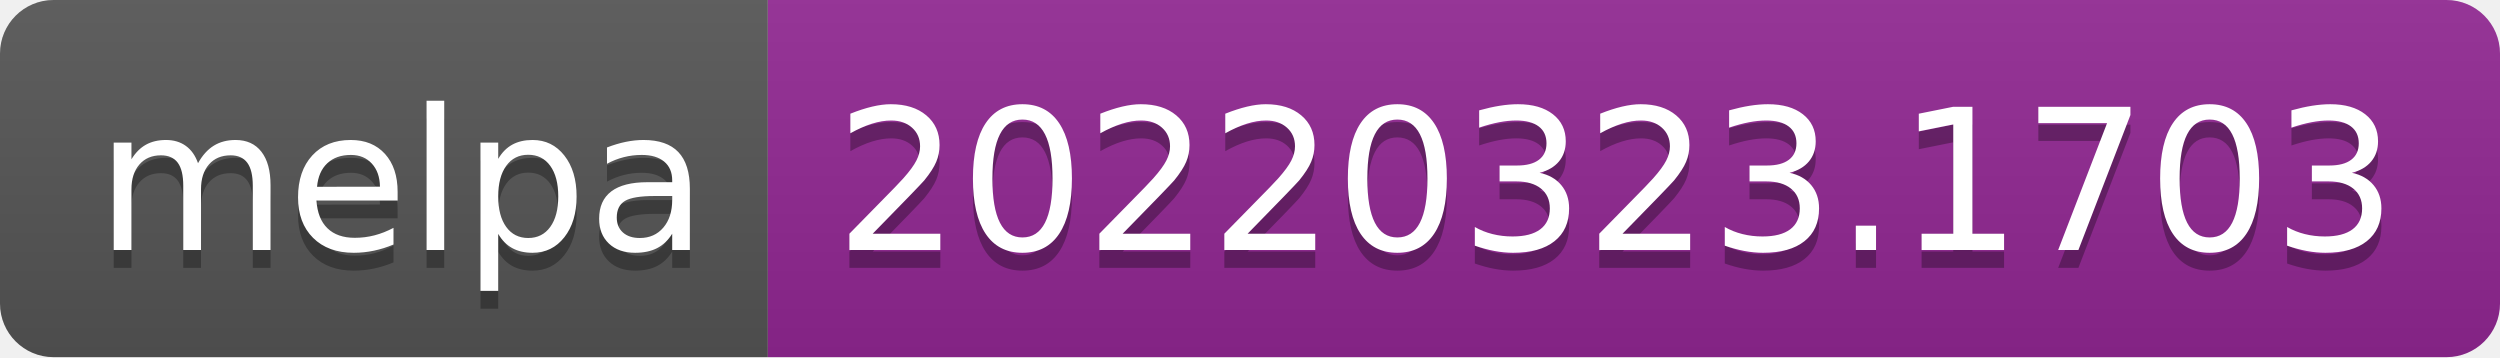
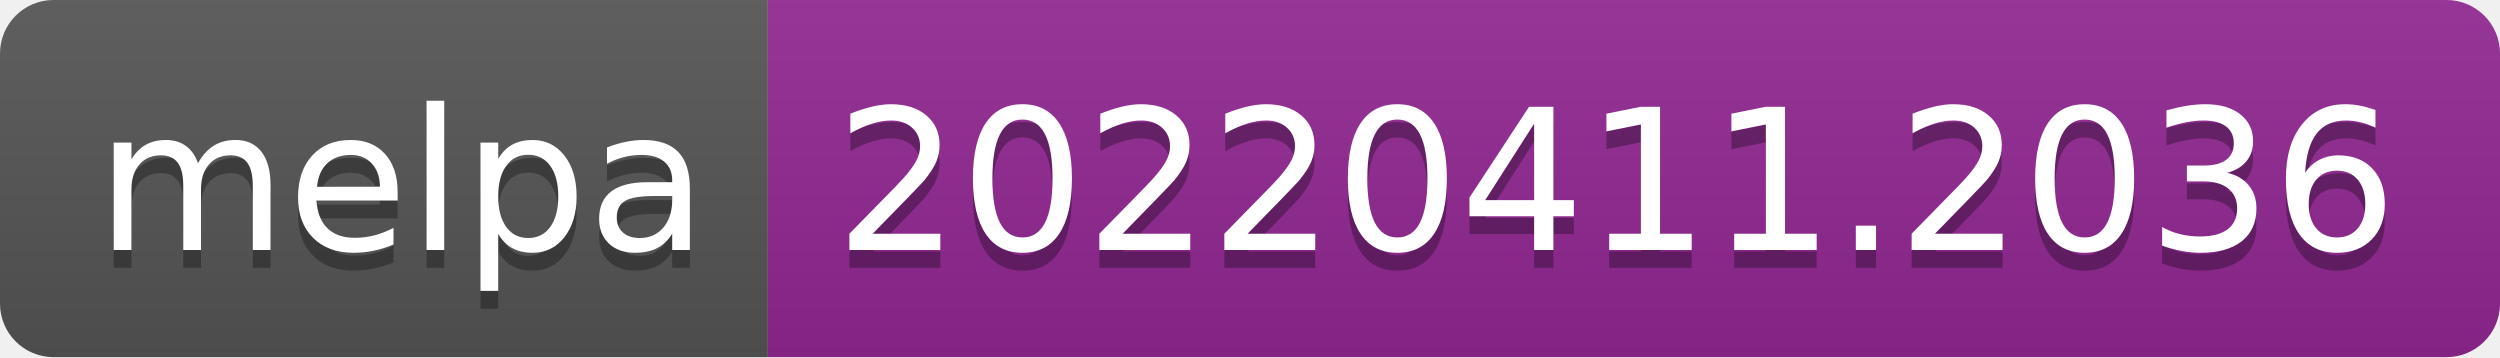
- <svg xmlns="http://www.w3.org/2000/svg" width="140" height="20" role="img" aria-label="melpa: 20220323.1703">
+ <svg xmlns="http://www.w3.org/2000/svg" width="140" height="20" role="img" aria-label="melpa: 20220411.2036">
  <linearGradient id="s" x2="0" y2="100%">
    <stop offset="0" stop-color="#bbb" stop-opacity=".1" />
    <stop offset="1" stop-opacity=".1" />
  </linearGradient>
  <clipPath id="r">
    <rect width="140" height="20" rx="3" fill="#fff" />
  </clipPath>
  <g clip-path="url(#r)">
    <rect width="43" height="20" fill="#555" />
    <rect x="43" width="97" height="20" fill="#922793" />
    <rect width="140" height="20" fill="url(#s)" />
  </g>
  <g fill="#fff" text-anchor="middle" font-family="Verdana,Geneva,DejaVu Sans,sans-serif" text-rendering="geometricPrecision" font-size="110">
    <text aria-hidden="true" x="225" y="150" fill="#010101" fill-opacity=".3" transform="scale(.1)" textLength="330">melpa</text>
    <text x="225" y="140" transform="scale(.1)" fill="#fff" textLength="330">melpa</text>
-     <text aria-hidden="true" x="905" y="150" fill="#010101" fill-opacity=".3" transform="scale(.1)" textLength="870">20220323.1703</text>
-     <text x="905" y="140" transform="scale(.1)" fill="#fff" textLength="870">20220323.1703</text>
+     <text aria-hidden="true" x="905" y="150" fill="#010101" fill-opacity=".3" transform="scale(.1)" textLength="870">20220411.2036</text>
+     <text x="905" y="140" transform="scale(.1)" fill="#fff" textLength="870">20220411.2036</text>
  </g>
</svg>
